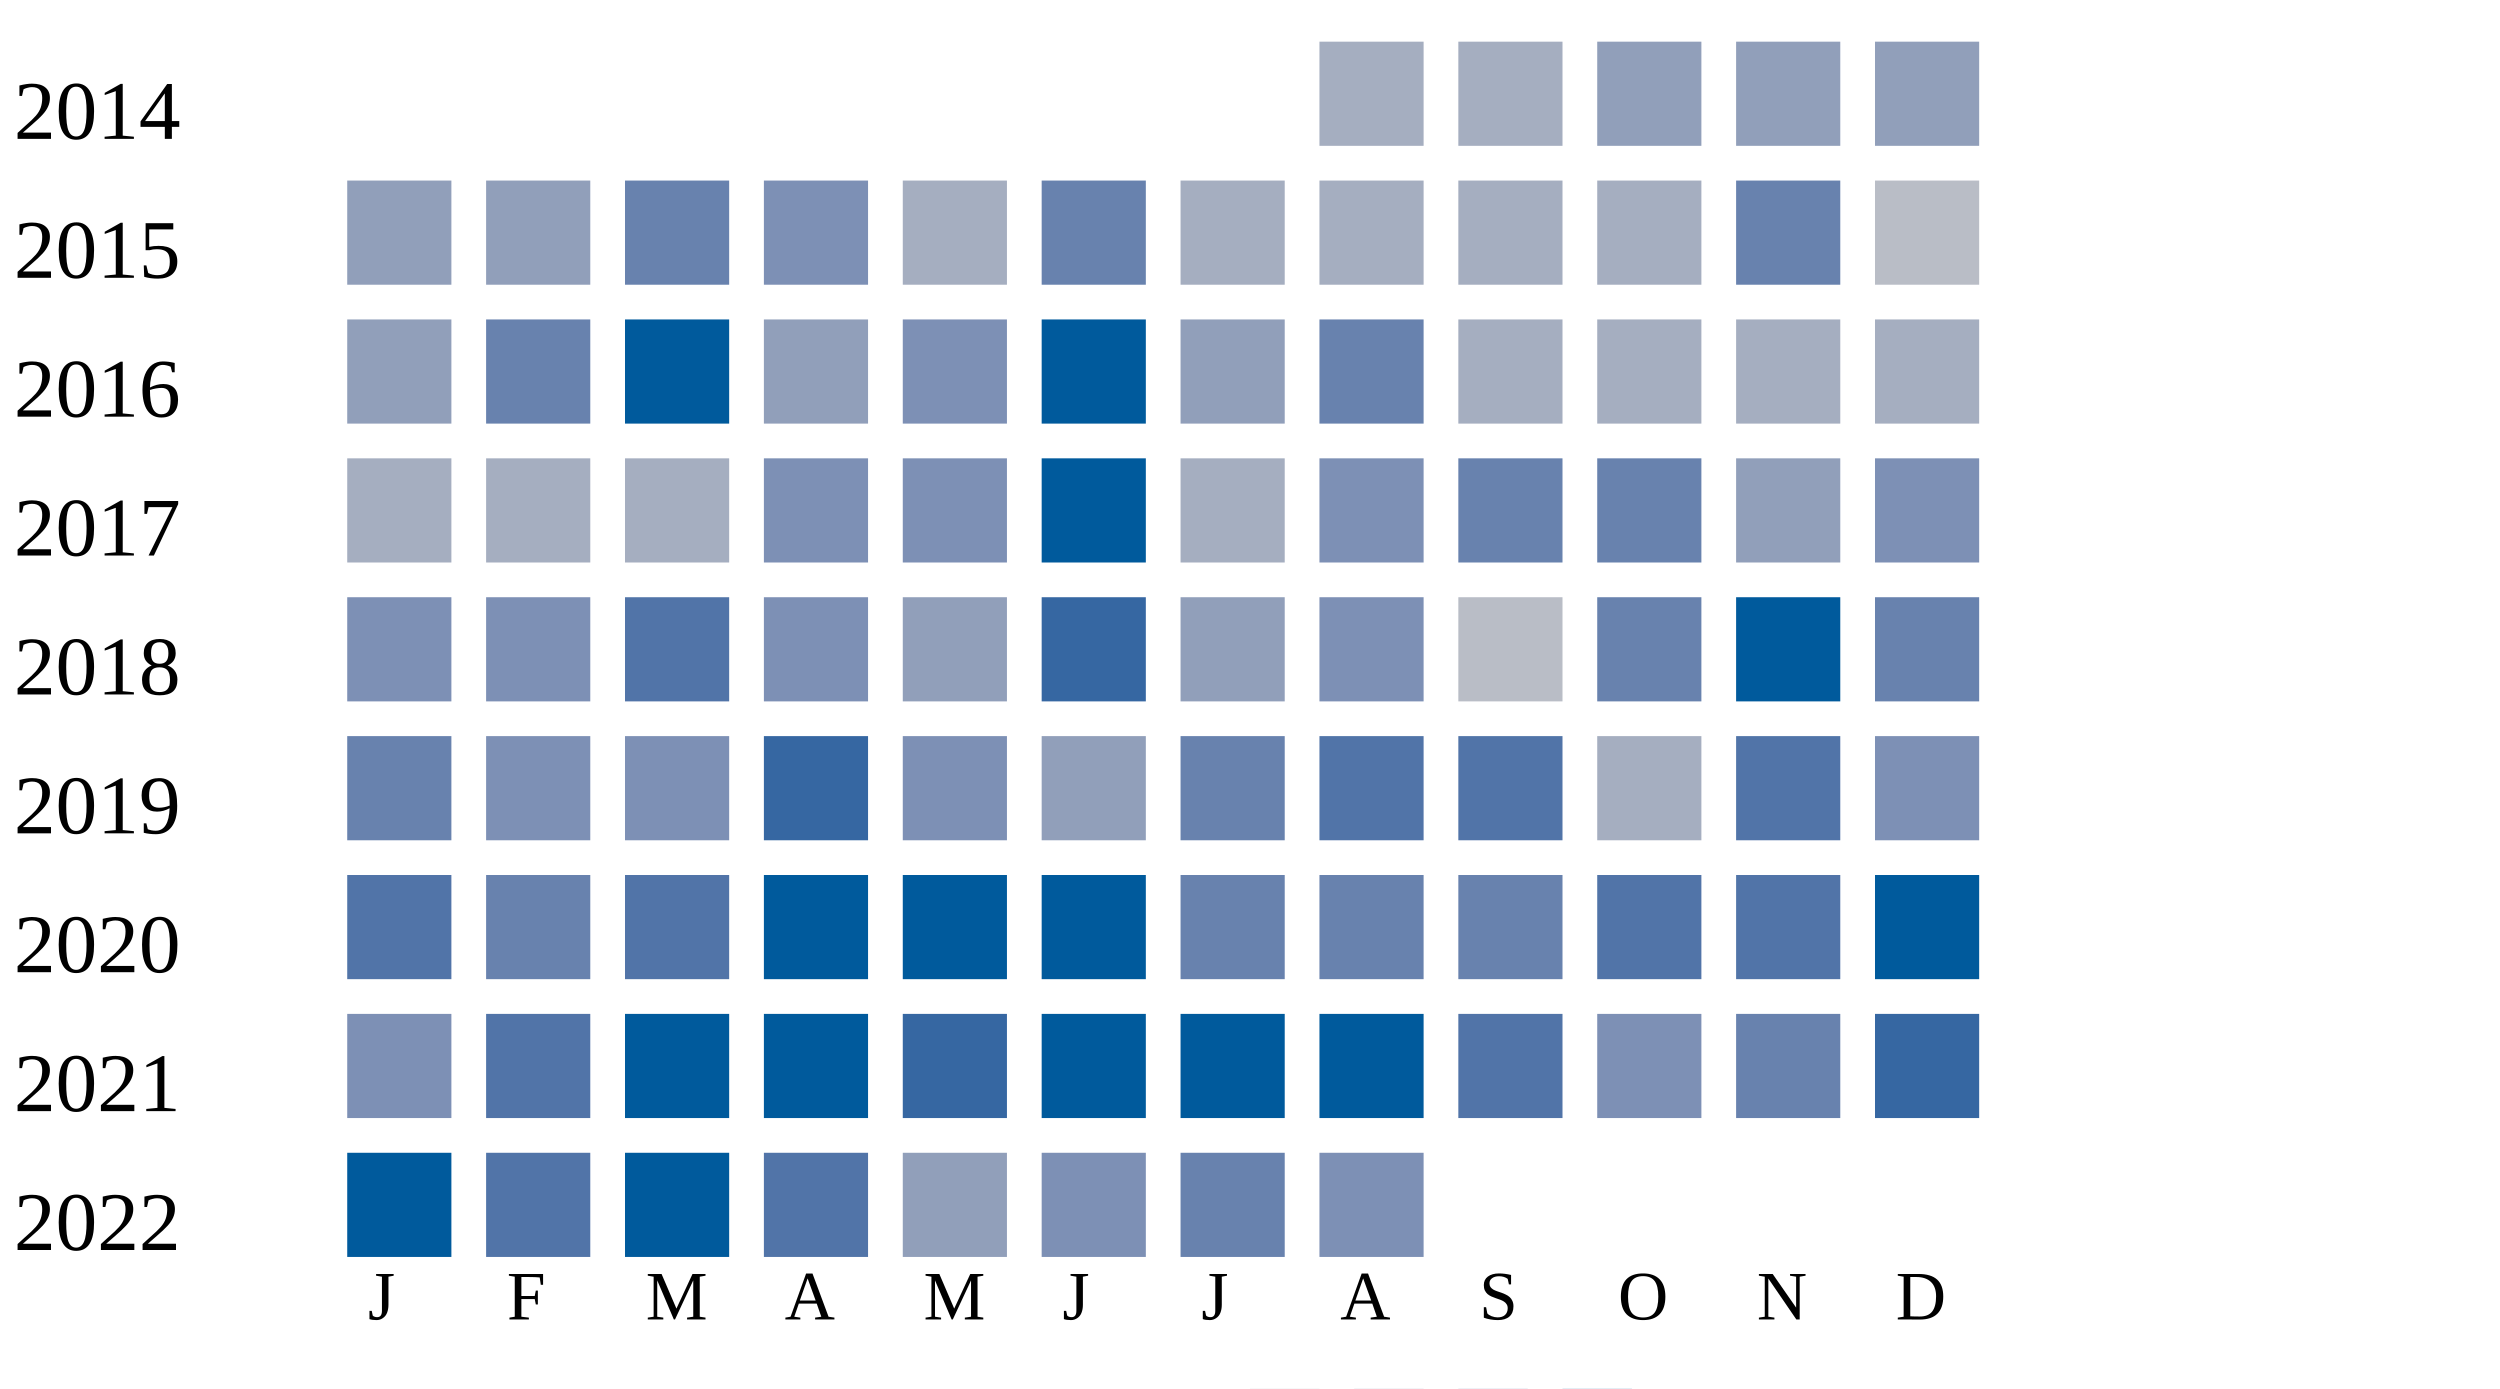
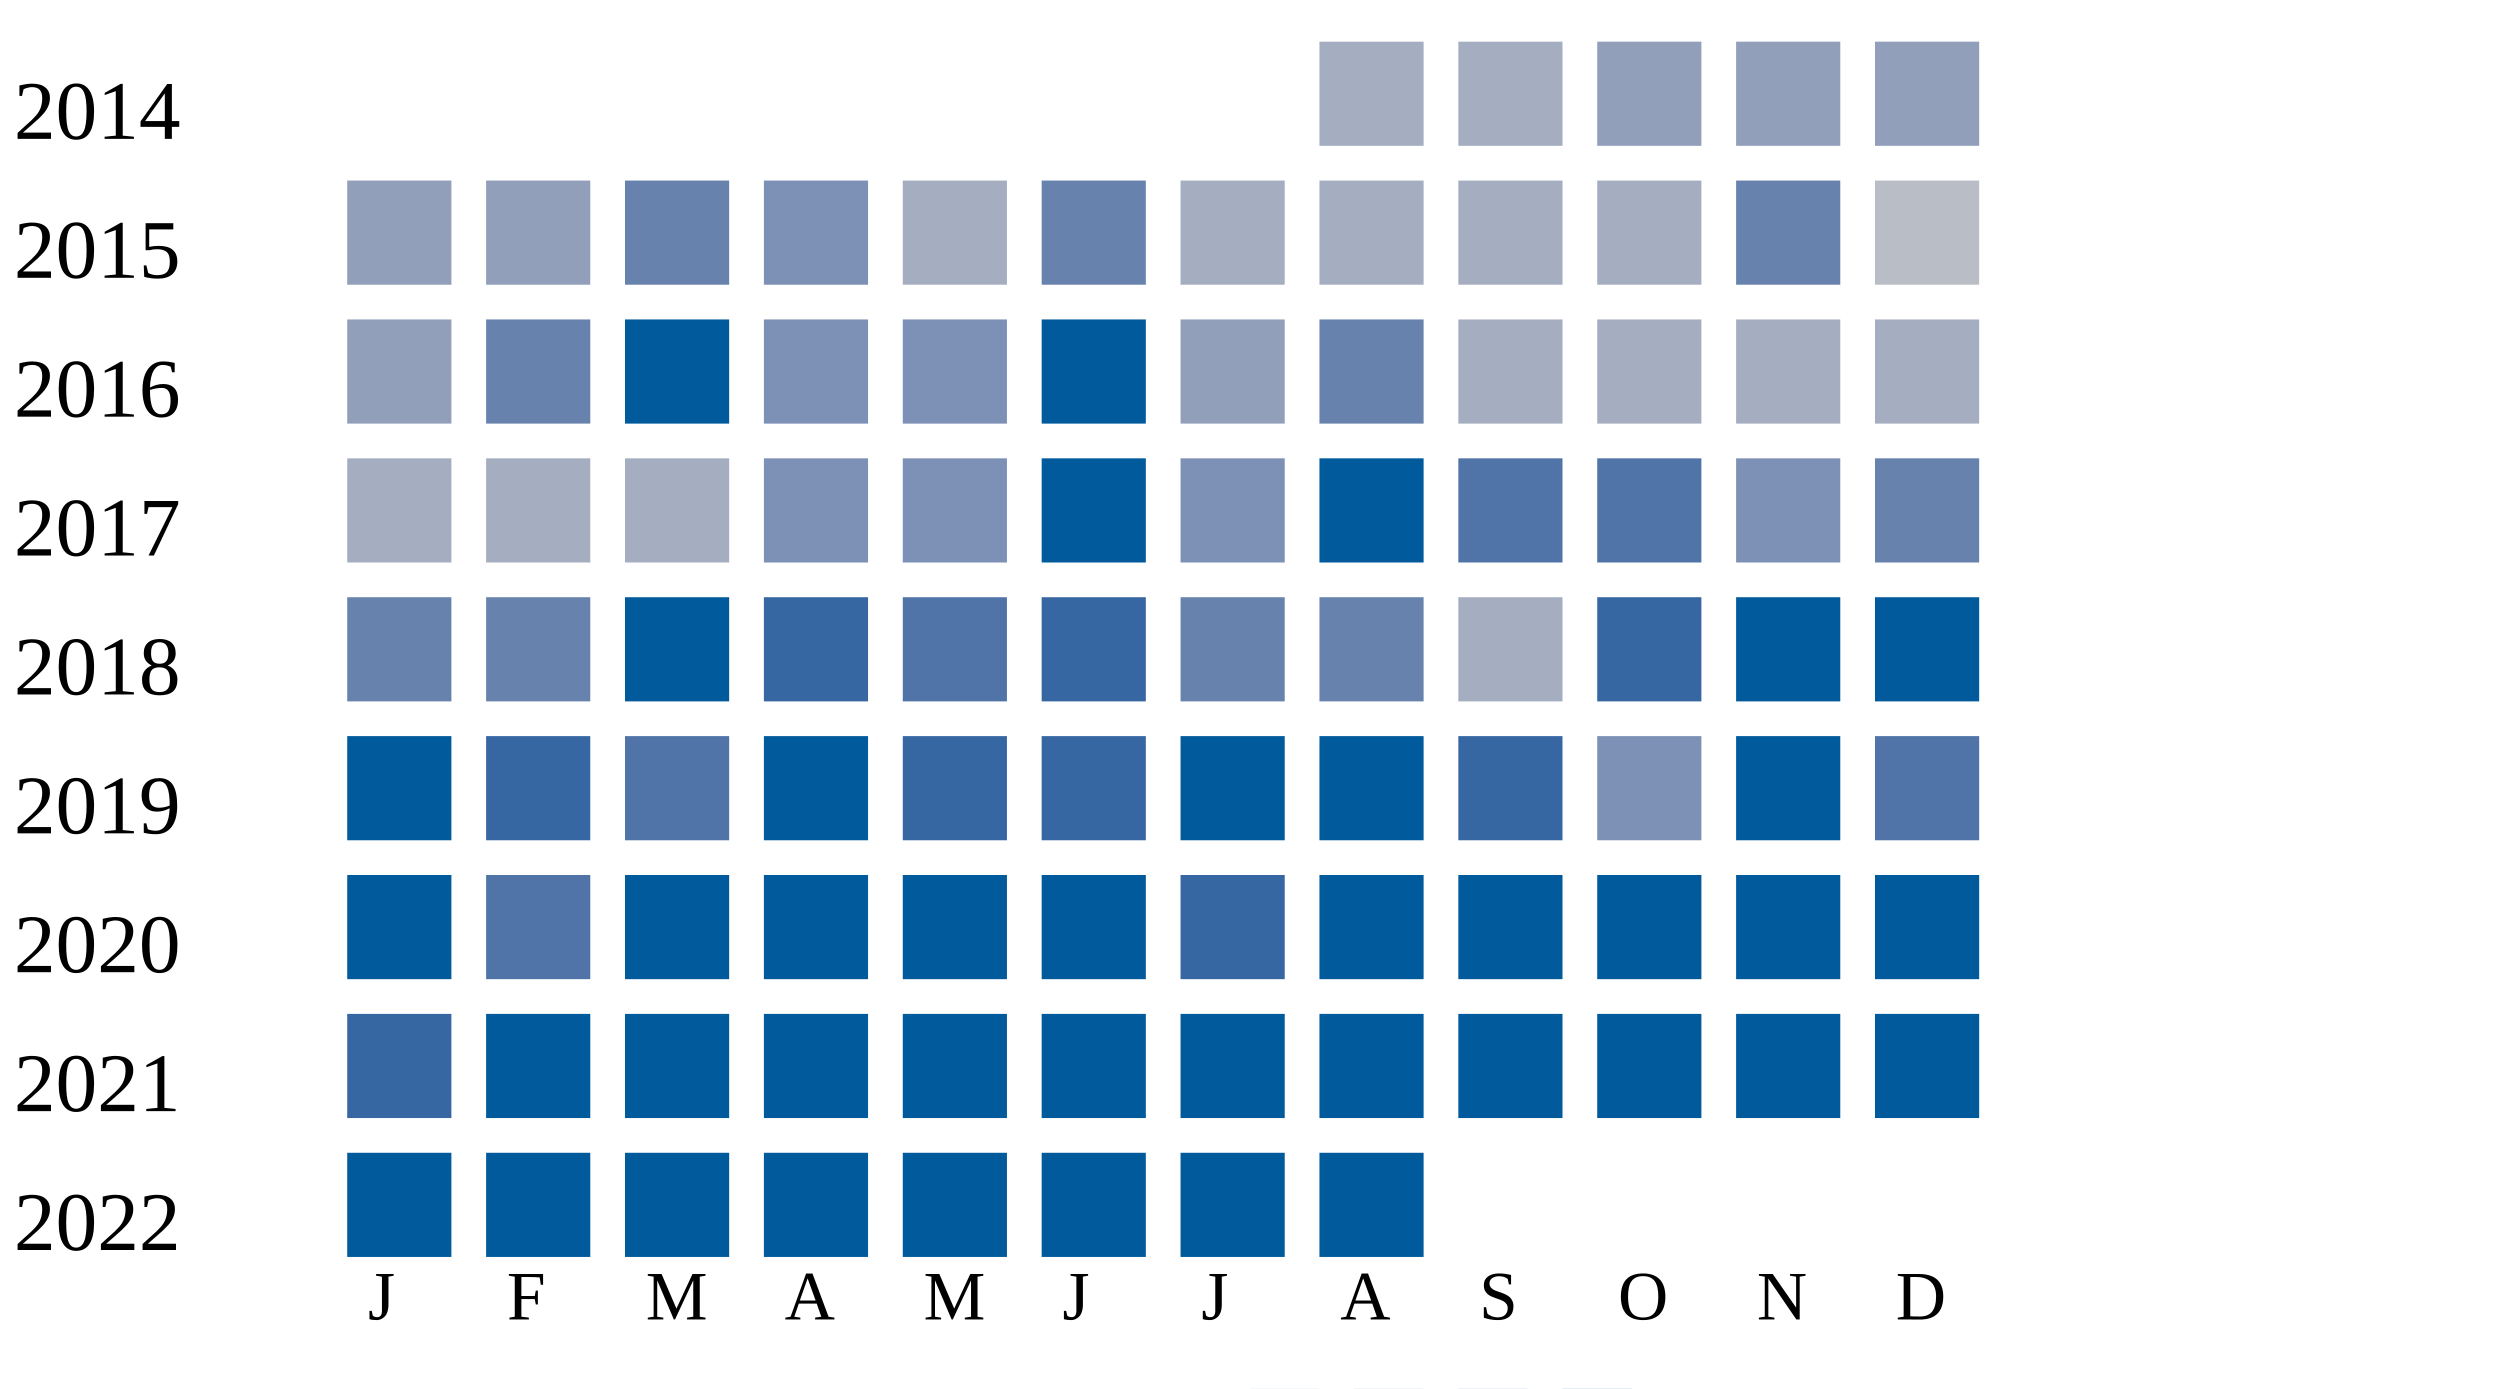
<svg xmlns="http://www.w3.org/2000/svg" width="360" height="200">
  <g transform="translate(0 0)">
    <text x="2" y="20">2014</text>
    <rect x="190" y="6" width="15" height="15" fill="#a5aec0" />
    <rect x="210" y="6" width="15" height="15" fill="#a5aec0" />
    <rect x="230" y="6" width="15" height="15" fill="#919fba" />
    <rect x="250" y="6" width="15" height="15" fill="#919fba" />
    <rect x="270" y="6" width="15" height="15" fill="#919fba" />
  </g>
  <g transform="translate(0 20)">
    <text x="2" y="20">2015</text>
    <rect x="50" y="6" width="15" height="15" fill="#919fba" />
    <rect x="70" y="6" width="15" height="15" fill="#919fba" />
    <rect x="90" y="6" width="15" height="15" fill="#6882ae" />
    <rect x="110" y="6" width="15" height="15" fill="#7d90b5" />
    <rect x="130" y="6" width="15" height="15" fill="#a5aec0" />
    <rect x="150" y="6" width="15" height="15" fill="#6882ae" />
    <rect x="170" y="6" width="15" height="15" fill="#a5aec0" />
    <rect x="190" y="6" width="15" height="15" fill="#a5aec0" />
    <rect x="210" y="6" width="15" height="15" fill="#a5aec0" />
    <rect x="230" y="6" width="15" height="15" fill="#a5aec0" />
    <rect x="250" y="6" width="15" height="15" fill="#6882ae" />
    <rect x="270" y="6" width="15" height="15" fill="#b9bdc6" />
  </g>
  <g transform="translate(0 40)">
    <text x="2" y="20">2016</text>
    <rect x="50" y="6" width="15" height="15" fill="#919fba" />
    <rect x="70" y="6" width="15" height="15" fill="#6882ae" />
    <rect x="90" y="6" width="15" height="15" fill="#005a9c" />
-     <rect x="110" y="6" width="15" height="15" fill="#919fba" />
+     <rect x="110" y="6" width="15" height="15" fill="#7d90b5" />
    <rect x="130" y="6" width="15" height="15" fill="#7d90b5" />
    <rect x="150" y="6" width="15" height="15" fill="#005a9c" />
    <rect x="170" y="6" width="15" height="15" fill="#919fba" />
    <rect x="190" y="6" width="15" height="15" fill="#6882ae" />
    <rect x="210" y="6" width="15" height="15" fill="#a5aec0" />
    <rect x="230" y="6" width="15" height="15" fill="#a5aec0" />
    <rect x="250" y="6" width="15" height="15" fill="#a5aec0" />
    <rect x="270" y="6" width="15" height="15" fill="#a5aec0" />
  </g>
  <g transform="translate(0 60)">
    <text x="2" y="20">2017</text>
    <rect x="50" y="6" width="15" height="15" fill="#a5aec0" />
    <rect x="70" y="6" width="15" height="15" fill="#a5aec0" />
    <rect x="90" y="6" width="15" height="15" fill="#a5aec0" />
    <rect x="110" y="6" width="15" height="15" fill="#7d90b5" />
    <rect x="130" y="6" width="15" height="15" fill="#7d90b5" />
    <rect x="150" y="6" width="15" height="15" fill="#005a9c" />
-     <rect x="170" y="6" width="15" height="15" fill="#a5aec0" />
-     <rect x="190" y="6" width="15" height="15" fill="#7d90b5" />
-     <rect x="210" y="6" width="15" height="15" fill="#6882ae" />
-     <rect x="230" y="6" width="15" height="15" fill="#6882ae" />
-     <rect x="250" y="6" width="15" height="15" fill="#919fba" />
-     <rect x="270" y="6" width="15" height="15" fill="#7d90b5" />
+     <rect x="170" y="6" width="15" height="15" fill="#7d90b5" />
+     <rect x="190" y="6" width="15" height="15" fill="#005a9c" />
+     <rect x="210" y="6" width="15" height="15" fill="#5174a8" />
+     <rect x="230" y="6" width="15" height="15" fill="#5174a8" />
+     <rect x="250" y="6" width="15" height="15" fill="#7d90b5" />
+     <rect x="270" y="6" width="15" height="15" fill="#6882ae" />
  </g>
  <g transform="translate(0 80)">
    <text x="2" y="20">2018</text>
-     <rect x="50" y="6" width="15" height="15" fill="#7d90b5" />
-     <rect x="70" y="6" width="15" height="15" fill="#7d90b5" />
-     <rect x="90" y="6" width="15" height="15" fill="#5174a8" />
-     <rect x="110" y="6" width="15" height="15" fill="#7d90b5" />
-     <rect x="130" y="6" width="15" height="15" fill="#919fba" />
+     <rect x="50" y="6" width="15" height="15" fill="#6882ae" />
+     <rect x="70" y="6" width="15" height="15" fill="#6882ae" />
+     <rect x="90" y="6" width="15" height="15" fill="#005a9c" />
+     <rect x="110" y="6" width="15" height="15" fill="#3667a2" />
+     <rect x="130" y="6" width="15" height="15" fill="#5174a8" />
    <rect x="150" y="6" width="15" height="15" fill="#3667a2" />
-     <rect x="170" y="6" width="15" height="15" fill="#919fba" />
-     <rect x="190" y="6" width="15" height="15" fill="#7d90b5" />
-     <rect x="210" y="6" width="15" height="15" fill="#b9bdc6" />
-     <rect x="230" y="6" width="15" height="15" fill="#6882ae" />
+     <rect x="170" y="6" width="15" height="15" fill="#6882ae" />
+     <rect x="190" y="6" width="15" height="15" fill="#6882ae" />
+     <rect x="210" y="6" width="15" height="15" fill="#a5aec0" />
+     <rect x="230" y="6" width="15" height="15" fill="#3667a2" />
    <rect x="250" y="6" width="15" height="15" fill="#005a9c" />
-     <rect x="270" y="6" width="15" height="15" fill="#6882ae" />
+     <rect x="270" y="6" width="15" height="15" fill="#005a9c" />
  </g>
  <g transform="translate(0 100)">
    <text x="2" y="20">2019</text>
-     <rect x="50" y="6" width="15" height="15" fill="#6882ae" />
-     <rect x="70" y="6" width="15" height="15" fill="#7d90b5" />
-     <rect x="90" y="6" width="15" height="15" fill="#7d90b5" />
-     <rect x="110" y="6" width="15" height="15" fill="#3667a2" />
-     <rect x="130" y="6" width="15" height="15" fill="#7d90b5" />
-     <rect x="150" y="6" width="15" height="15" fill="#919fba" />
-     <rect x="170" y="6" width="15" height="15" fill="#6882ae" />
-     <rect x="190" y="6" width="15" height="15" fill="#5174a8" />
-     <rect x="210" y="6" width="15" height="15" fill="#5174a8" />
-     <rect x="230" y="6" width="15" height="15" fill="#a5aec0" />
-     <rect x="250" y="6" width="15" height="15" fill="#5174a8" />
-     <rect x="270" y="6" width="15" height="15" fill="#7d90b5" />
+     <rect x="50" y="6" width="15" height="15" fill="#005a9c" />
+     <rect x="70" y="6" width="15" height="15" fill="#3667a2" />
+     <rect x="90" y="6" width="15" height="15" fill="#5174a8" />
+     <rect x="110" y="6" width="15" height="15" fill="#005a9c" />
+     <rect x="130" y="6" width="15" height="15" fill="#3667a2" />
+     <rect x="150" y="6" width="15" height="15" fill="#3667a2" />
+     <rect x="170" y="6" width="15" height="15" fill="#005a9c" />
+     <rect x="190" y="6" width="15" height="15" fill="#005a9c" />
+     <rect x="210" y="6" width="15" height="15" fill="#3667a2" />
+     <rect x="230" y="6" width="15" height="15" fill="#7d90b5" />
+     <rect x="250" y="6" width="15" height="15" fill="#005a9c" />
+     <rect x="270" y="6" width="15" height="15" fill="#5174a8" />
  </g>
  <g transform="translate(0 120)">
    <text x="2" y="20">2020</text>
-     <rect x="50" y="6" width="15" height="15" fill="#5174a8" />
-     <rect x="70" y="6" width="15" height="15" fill="#6882ae" />
-     <rect x="90" y="6" width="15" height="15" fill="#5174a8" />
+     <rect x="50" y="6" width="15" height="15" fill="#005a9c" />
+     <rect x="70" y="6" width="15" height="15" fill="#5174a8" />
+     <rect x="90" y="6" width="15" height="15" fill="#005a9c" />
    <rect x="110" y="6" width="15" height="15" fill="#005a9c" />
    <rect x="130" y="6" width="15" height="15" fill="#005a9c" />
    <rect x="150" y="6" width="15" height="15" fill="#005a9c" />
-     <rect x="170" y="6" width="15" height="15" fill="#6882ae" />
-     <rect x="190" y="6" width="15" height="15" fill="#6882ae" />
-     <rect x="210" y="6" width="15" height="15" fill="#6882ae" />
-     <rect x="230" y="6" width="15" height="15" fill="#5174a8" />
-     <rect x="250" y="6" width="15" height="15" fill="#5174a8" />
+     <rect x="170" y="6" width="15" height="15" fill="#3667a2" />
+     <rect x="190" y="6" width="15" height="15" fill="#005a9c" />
+     <rect x="210" y="6" width="15" height="15" fill="#005a9c" />
+     <rect x="230" y="6" width="15" height="15" fill="#005a9c" />
+     <rect x="250" y="6" width="15" height="15" fill="#005a9c" />
    <rect x="270" y="6" width="15" height="15" fill="#005a9c" />
  </g>
  <g transform="translate(0 140)">
    <text x="2" y="20">2021</text>
-     <rect x="50" y="6" width="15" height="15" fill="#7d90b5" />
-     <rect x="70" y="6" width="15" height="15" fill="#5174a8" />
+     <rect x="50" y="6" width="15" height="15" fill="#3667a2" />
+     <rect x="70" y="6" width="15" height="15" fill="#005a9c" />
    <rect x="90" y="6" width="15" height="15" fill="#005a9c" />
    <rect x="110" y="6" width="15" height="15" fill="#005a9c" />
-     <rect x="130" y="6" width="15" height="15" fill="#3667a2" />
+     <rect x="130" y="6" width="15" height="15" fill="#005a9c" />
    <rect x="150" y="6" width="15" height="15" fill="#005a9c" />
    <rect x="170" y="6" width="15" height="15" fill="#005a9c" />
    <rect x="190" y="6" width="15" height="15" fill="#005a9c" />
-     <rect x="210" y="6" width="15" height="15" fill="#5174a8" />
-     <rect x="230" y="6" width="15" height="15" fill="#7d90b5" />
-     <rect x="250" y="6" width="15" height="15" fill="#6882ae" />
-     <rect x="270" y="6" width="15" height="15" fill="#3667a2" />
+     <rect x="210" y="6" width="15" height="15" fill="#005a9c" />
+     <rect x="230" y="6" width="15" height="15" fill="#005a9c" />
+     <rect x="250" y="6" width="15" height="15" fill="#005a9c" />
+     <rect x="270" y="6" width="15" height="15" fill="#005a9c" />
  </g>
  <g transform="translate(0 160)">
    <text x="2" y="20">2022</text>
    <rect x="50" y="6" width="15" height="15" fill="#005a9c" />
-     <rect x="70" y="6" width="15" height="15" fill="#5174a8" />
+     <rect x="70" y="6" width="15" height="15" fill="#005a9c" />
    <rect x="90" y="6" width="15" height="15" fill="#005a9c" />
-     <rect x="110" y="6" width="15" height="15" fill="#5174a8" />
-     <rect x="130" y="6" width="15" height="15" fill="#919fba" />
-     <rect x="150" y="6" width="15" height="15" fill="#7d90b5" />
-     <rect x="170" y="6" width="15" height="15" fill="#6882ae" />
-     <rect x="190" y="6" width="15" height="15" fill="#7d90b5" />
+     <rect x="110" y="6" width="15" height="15" fill="#005a9c" />
+     <rect x="130" y="6" width="15" height="15" fill="#005a9c" />
+     <rect x="150" y="6" width="15" height="15" fill="#005a9c" />
+     <rect x="170" y="6" width="15" height="15" fill="#005a9c" />
+     <rect x="190" y="6" width="15" height="15" fill="#005a9c" />
  </g>
  <text style="font-size: 10px; text-align: center" x="53" y="190">J</text>
  <text style="font-size: 10px; text-align: center" x="73" y="190">F</text>
  <text style="font-size: 10px; text-align: center" x="93" y="190">M</text>
  <text style="font-size: 10px; text-align: center" x="113" y="190">A</text>
  <text style="font-size: 10px; text-align: center" x="133" y="190">M</text>
  <text style="font-size: 10px; text-align: center" x="153" y="190">J</text>
  <text style="font-size: 10px; text-align: center" x="173" y="190">J</text>
  <text style="font-size: 10px; text-align: center" x="193" y="190">A</text>
  <text style="font-size: 10px; text-align: center" x="213" y="190">S</text>
  <text style="font-size: 10px; text-align: center" x="233" y="190">O</text>
  <text style="font-size: 10px; text-align: center" x="253" y="190">N</text>
  <text style="font-size: 10px; text-align: center" x="273" y="190">D</text>
  <text style="font-size: 10px;" x="155" y="209">Less</text>
  <rect fill="#b9bdc6" width="10" height="10" x="180" y="200" />
  <rect fill="#919fba" width="10" height="10" x="195" y="200" />
  <rect fill="#6882ae" width="10" height="10" x="210" y="200" />
  <rect fill="#005a9c" width="10" height="10" x="225" y="200" />
  <text x="240" y="209" style="font-size: 10px;">More</text>
</svg>
